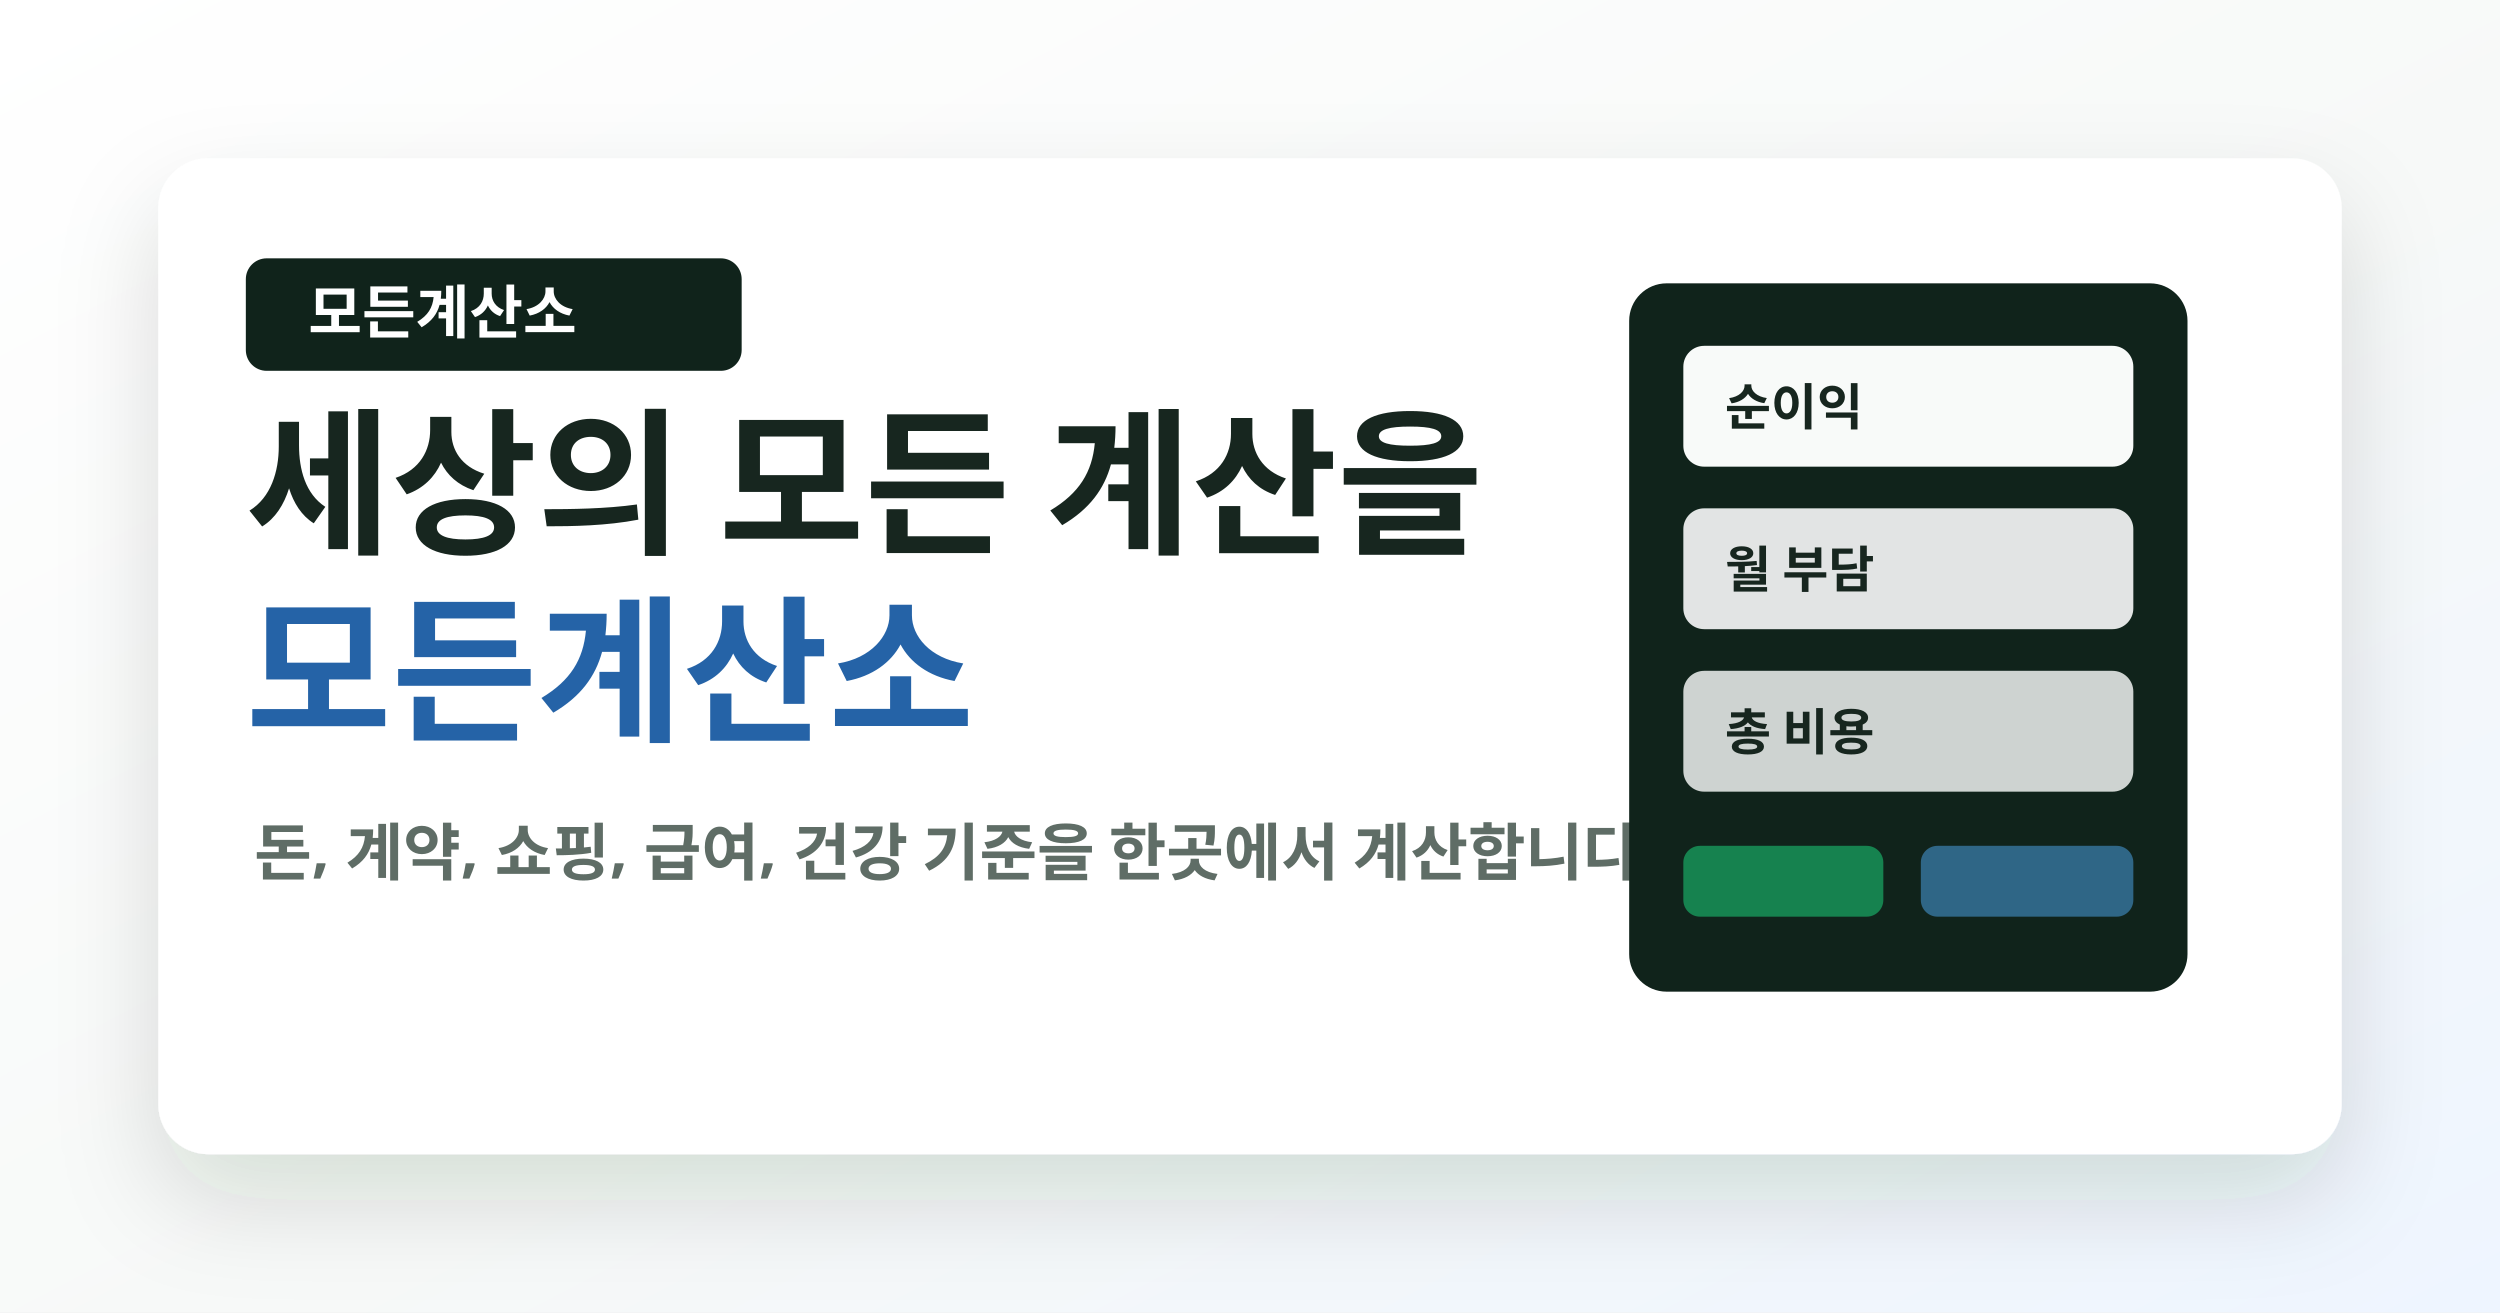
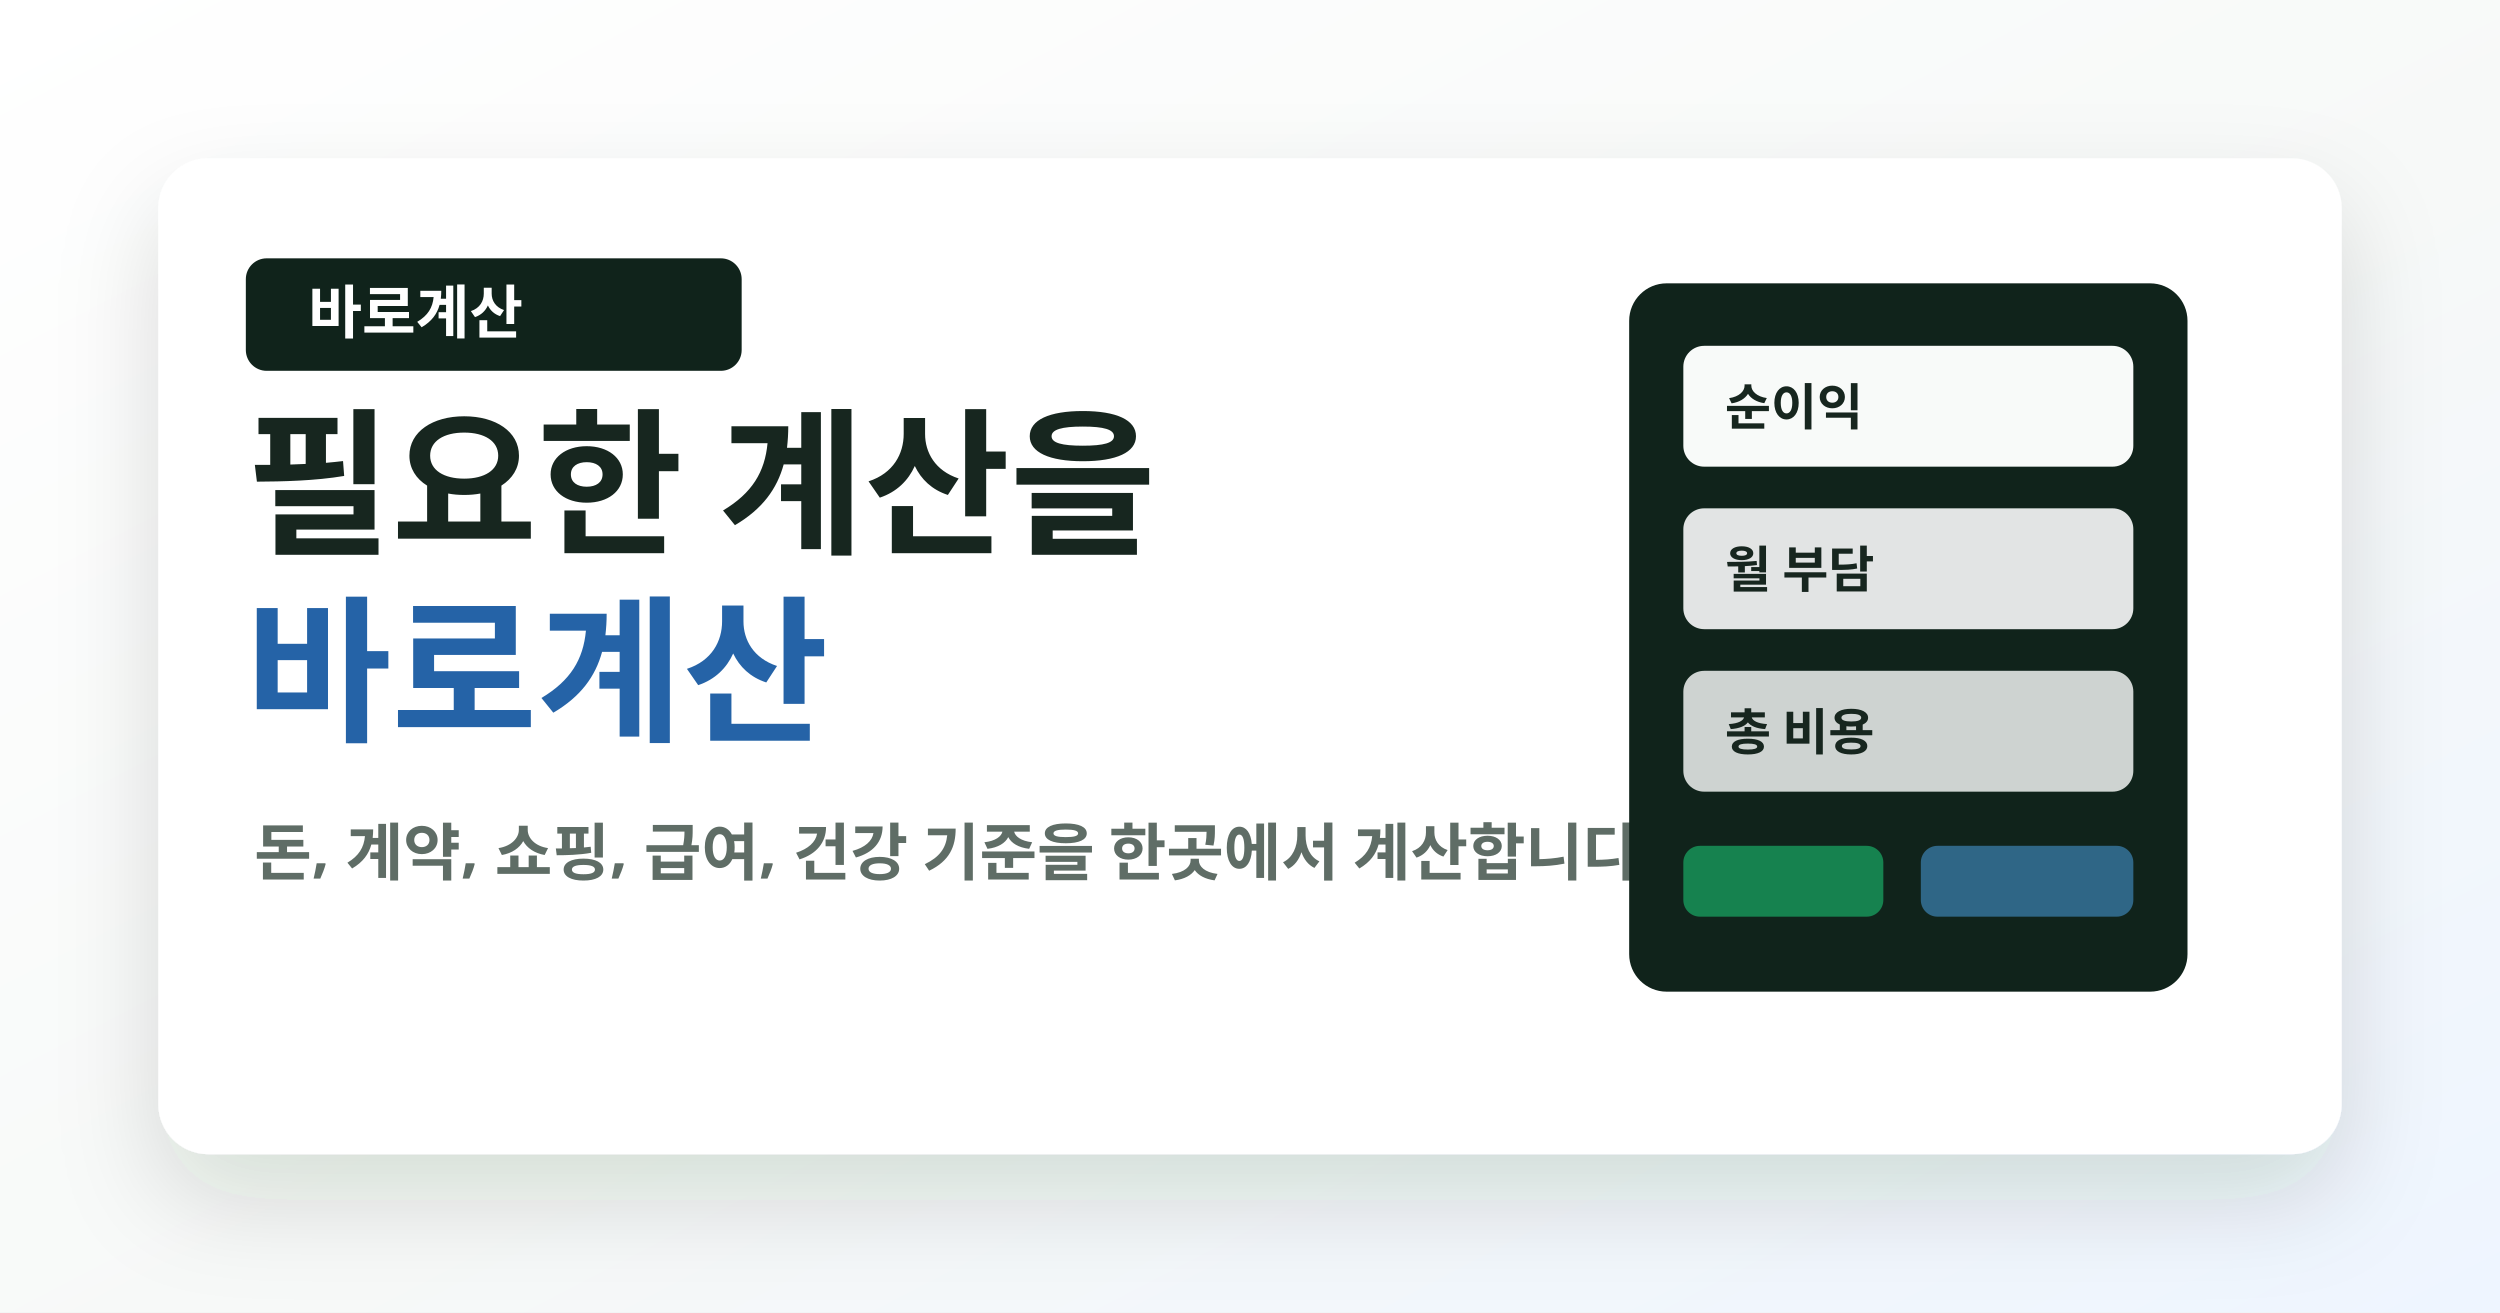
<svg xmlns="http://www.w3.org/2000/svg" width="1200" height="630" viewBox="0 0 1200 630" role="img" aria-labelledby="title desc">
  <defs>
    <linearGradient id="bg" x1="0" y1="0" x2="1" y2="1">
      <stop offset="0" stop-color="#ffffff" />
      <stop offset="0.55" stop-color="#f7f9f8" />
      <stop offset="1" stop-color="#eef5ff" />
    </linearGradient>
    <filter id="shadow" x="-20%" y="-20%" width="140%" height="140%">
      <feDropShadow dx="0" dy="22" stdDeviation="24" flood-color="#17261f" flood-opacity="0.14" />
    </filter>
  </defs>
  <rect width="1200" height="630" fill="url(#bg)" />
  <rect x="76" y="76" width="1048" height="478" rx="24" fill="#ffffff" filter="url(#shadow)" />
  <rect x="118" y="124" width="238" height="54" rx="10" fill="#10231b" />
-   <text x="148" y="160" font-family="Noto Sans KR, Apple SD Gothic Neo, sans-serif" font-size="28" font-weight="900" fill="#ffffff">모든계산소</text>
-   <text x="118" y="260" font-family="Noto Sans KR, Apple SD Gothic Neo, sans-serif" font-size="76" font-weight="950" fill="#17261f">세상의 모든 계산을</text>
-   <text x="118" y="350" font-family="Noto Sans KR, Apple SD Gothic Neo, sans-serif" font-size="76" font-weight="950" fill="#2563a7">모든계산소</text>
+   <text x="148" y="160" font-family="Noto Sans KR, Apple SD Gothic Neo, sans-serif" font-size="28" font-weight="900" fill="#ffffff">바로계산</text>
+   <text x="118" y="260" font-family="Noto Sans KR, Apple SD Gothic Neo, sans-serif" font-size="76" font-weight="950" fill="#17261f">필요한 계산을</text>
+   <text x="118" y="350" font-family="Noto Sans KR, Apple SD Gothic Neo, sans-serif" font-size="76" font-weight="950" fill="#2563a7">바로계산</text>
  <text x="122" y="420" font-family="Noto Sans KR, Apple SD Gothic Neo, sans-serif" font-size="30" font-weight="700" fill="#5f6d66">돈, 계약, 쇼핑, 급여, 건강 기준을 한곳에서 계산합니다.</text>
  <g transform="translate(782 136)">
    <rect width="268" height="340" rx="18" fill="#10231b" />
    <rect x="26" y="30" width="216" height="58" rx="10" fill="#f8faf9" />
    <rect x="26" y="108" width="216" height="58" rx="10" fill="#f8faf9" opacity="0.9" />
    <rect x="26" y="186" width="216" height="58" rx="10" fill="#f8faf9" opacity="0.82" />
    <rect x="26" y="270" width="96" height="34" rx="8" fill="#16824f" />
    <rect x="140" y="270" width="102" height="34" rx="8" fill="#2f6686" />
    <text x="46" y="68" font-family="Noto Sans KR, Apple SD Gothic Neo, sans-serif" font-size="24" font-weight="900" fill="#17261f">순이익</text>
    <text x="46" y="146" font-family="Noto Sans KR, Apple SD Gothic Neo, sans-serif" font-size="24" font-weight="900" fill="#17261f">월 부담</text>
    <text x="46" y="224" font-family="Noto Sans KR, Apple SD Gothic Neo, sans-serif" font-size="24" font-weight="900" fill="#17261f">총 비용</text>
  </g>
</svg>
